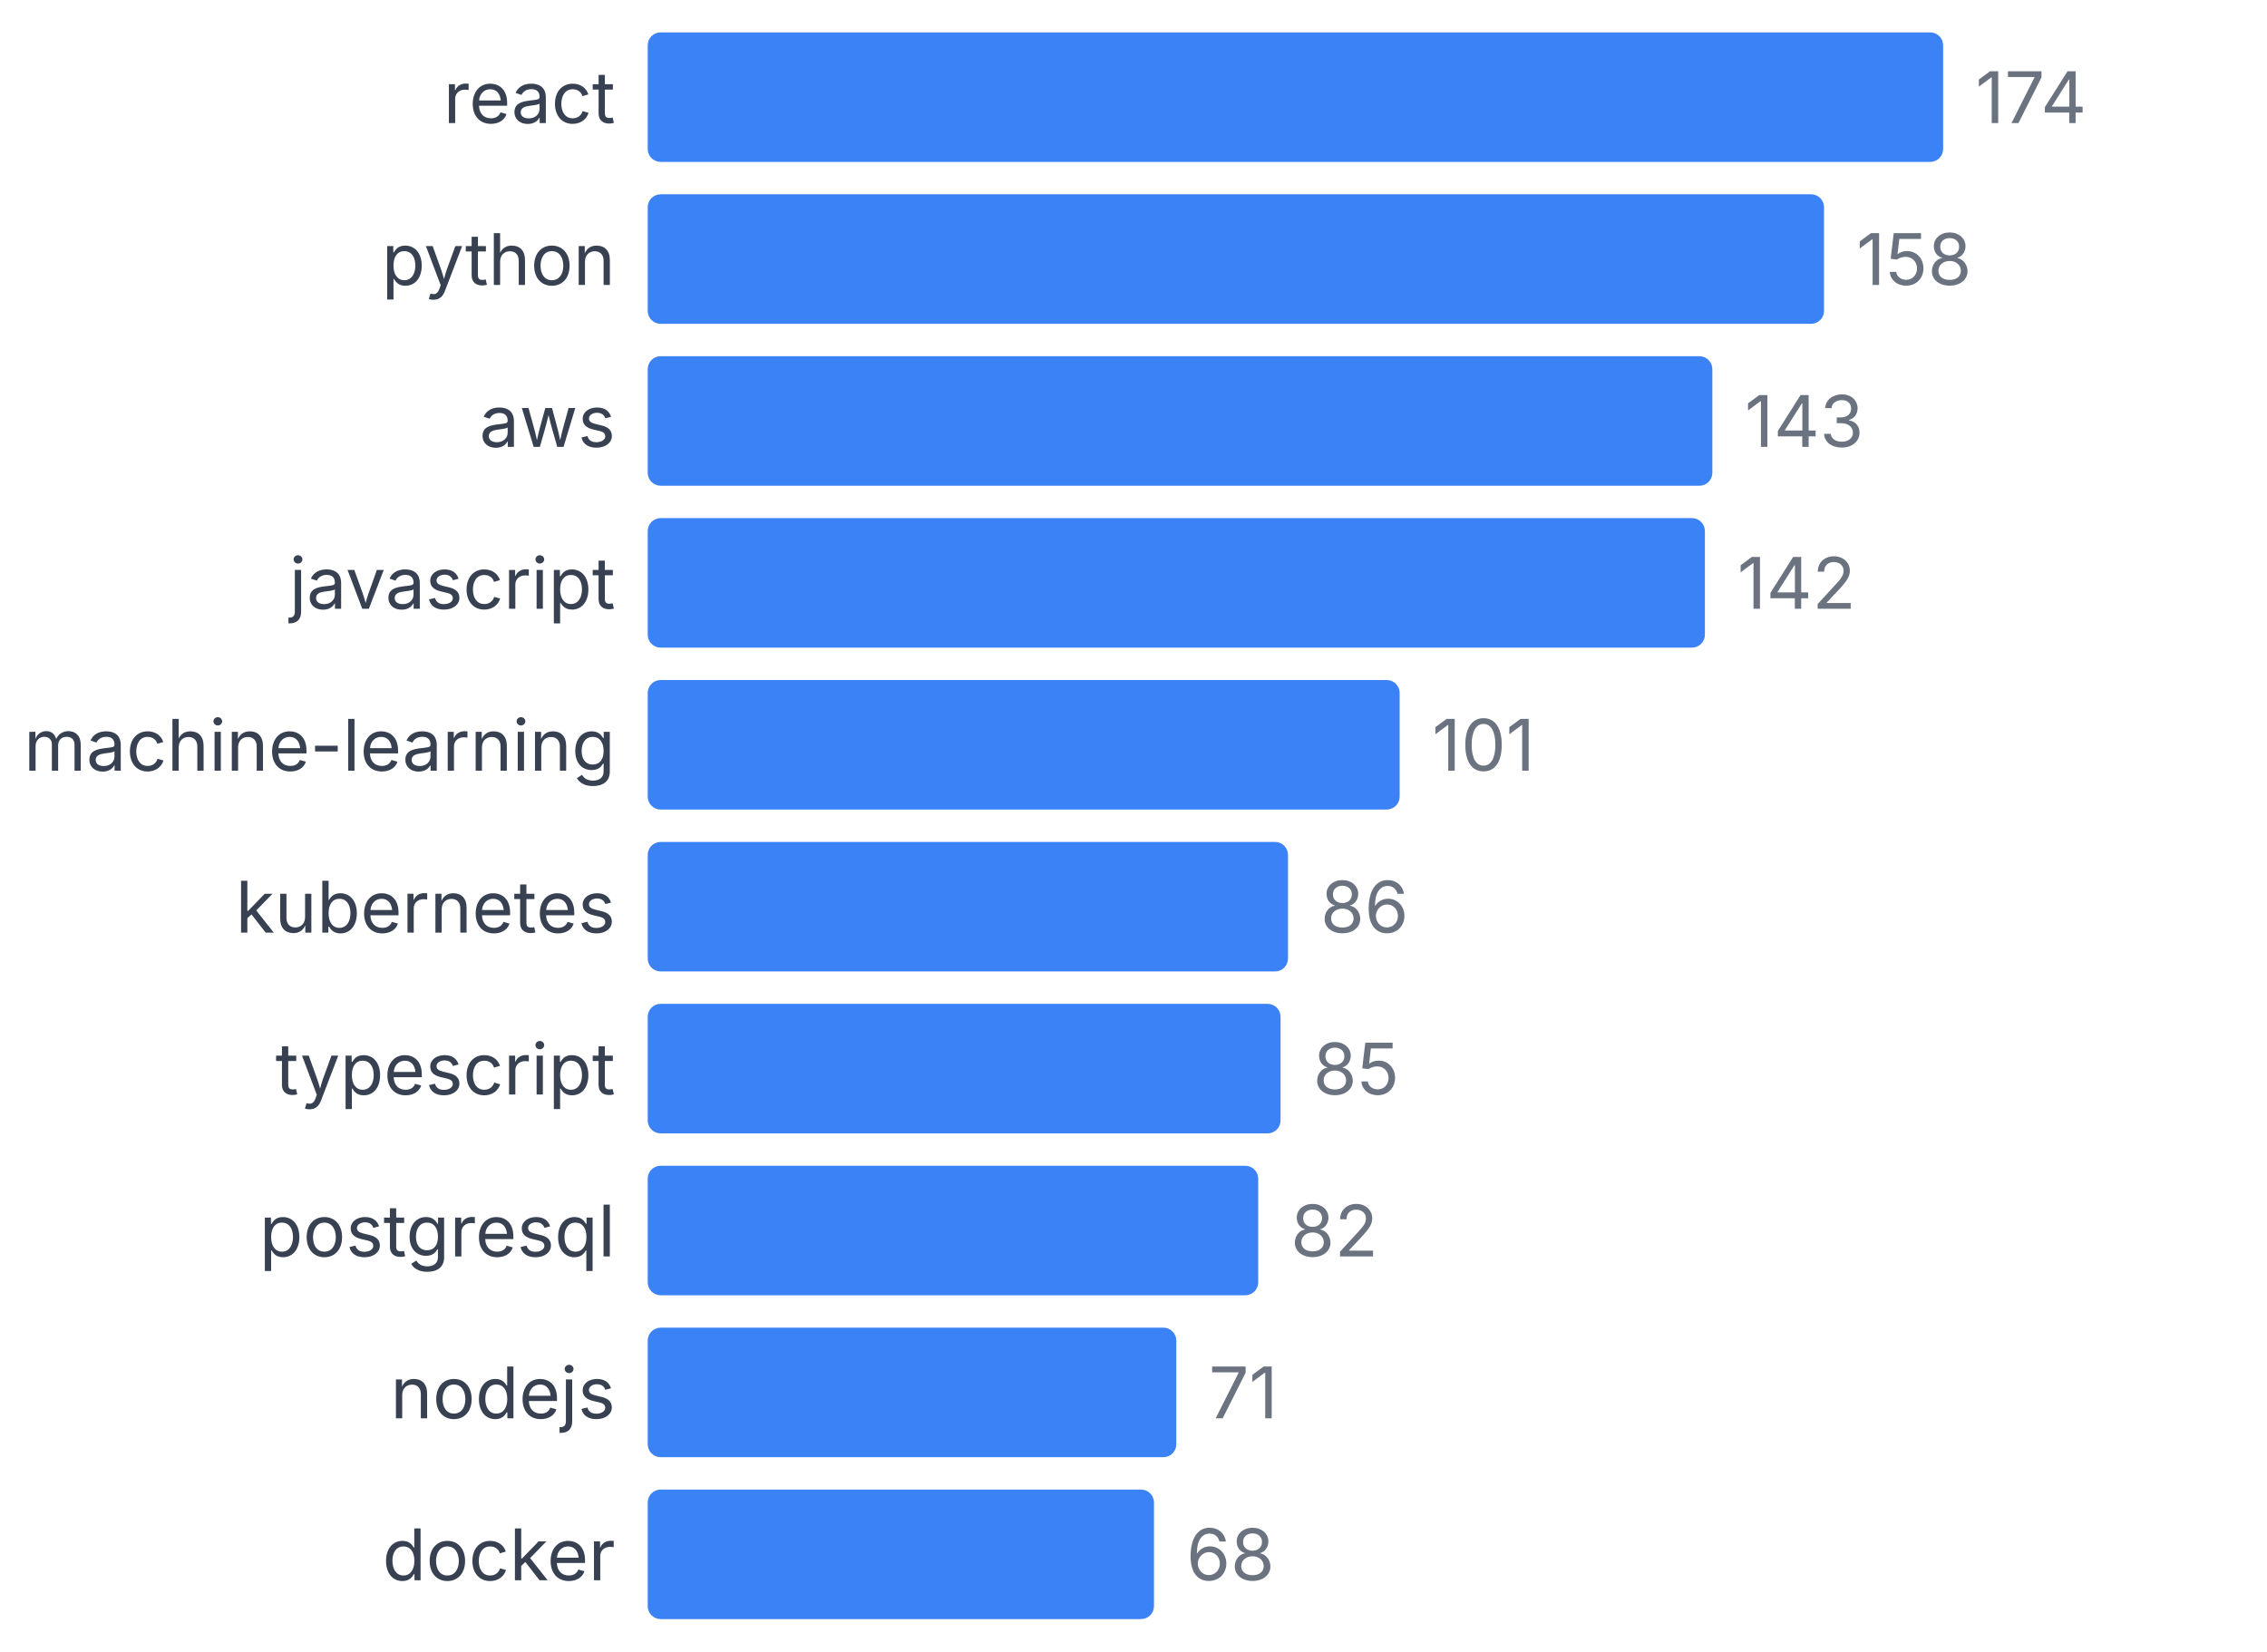
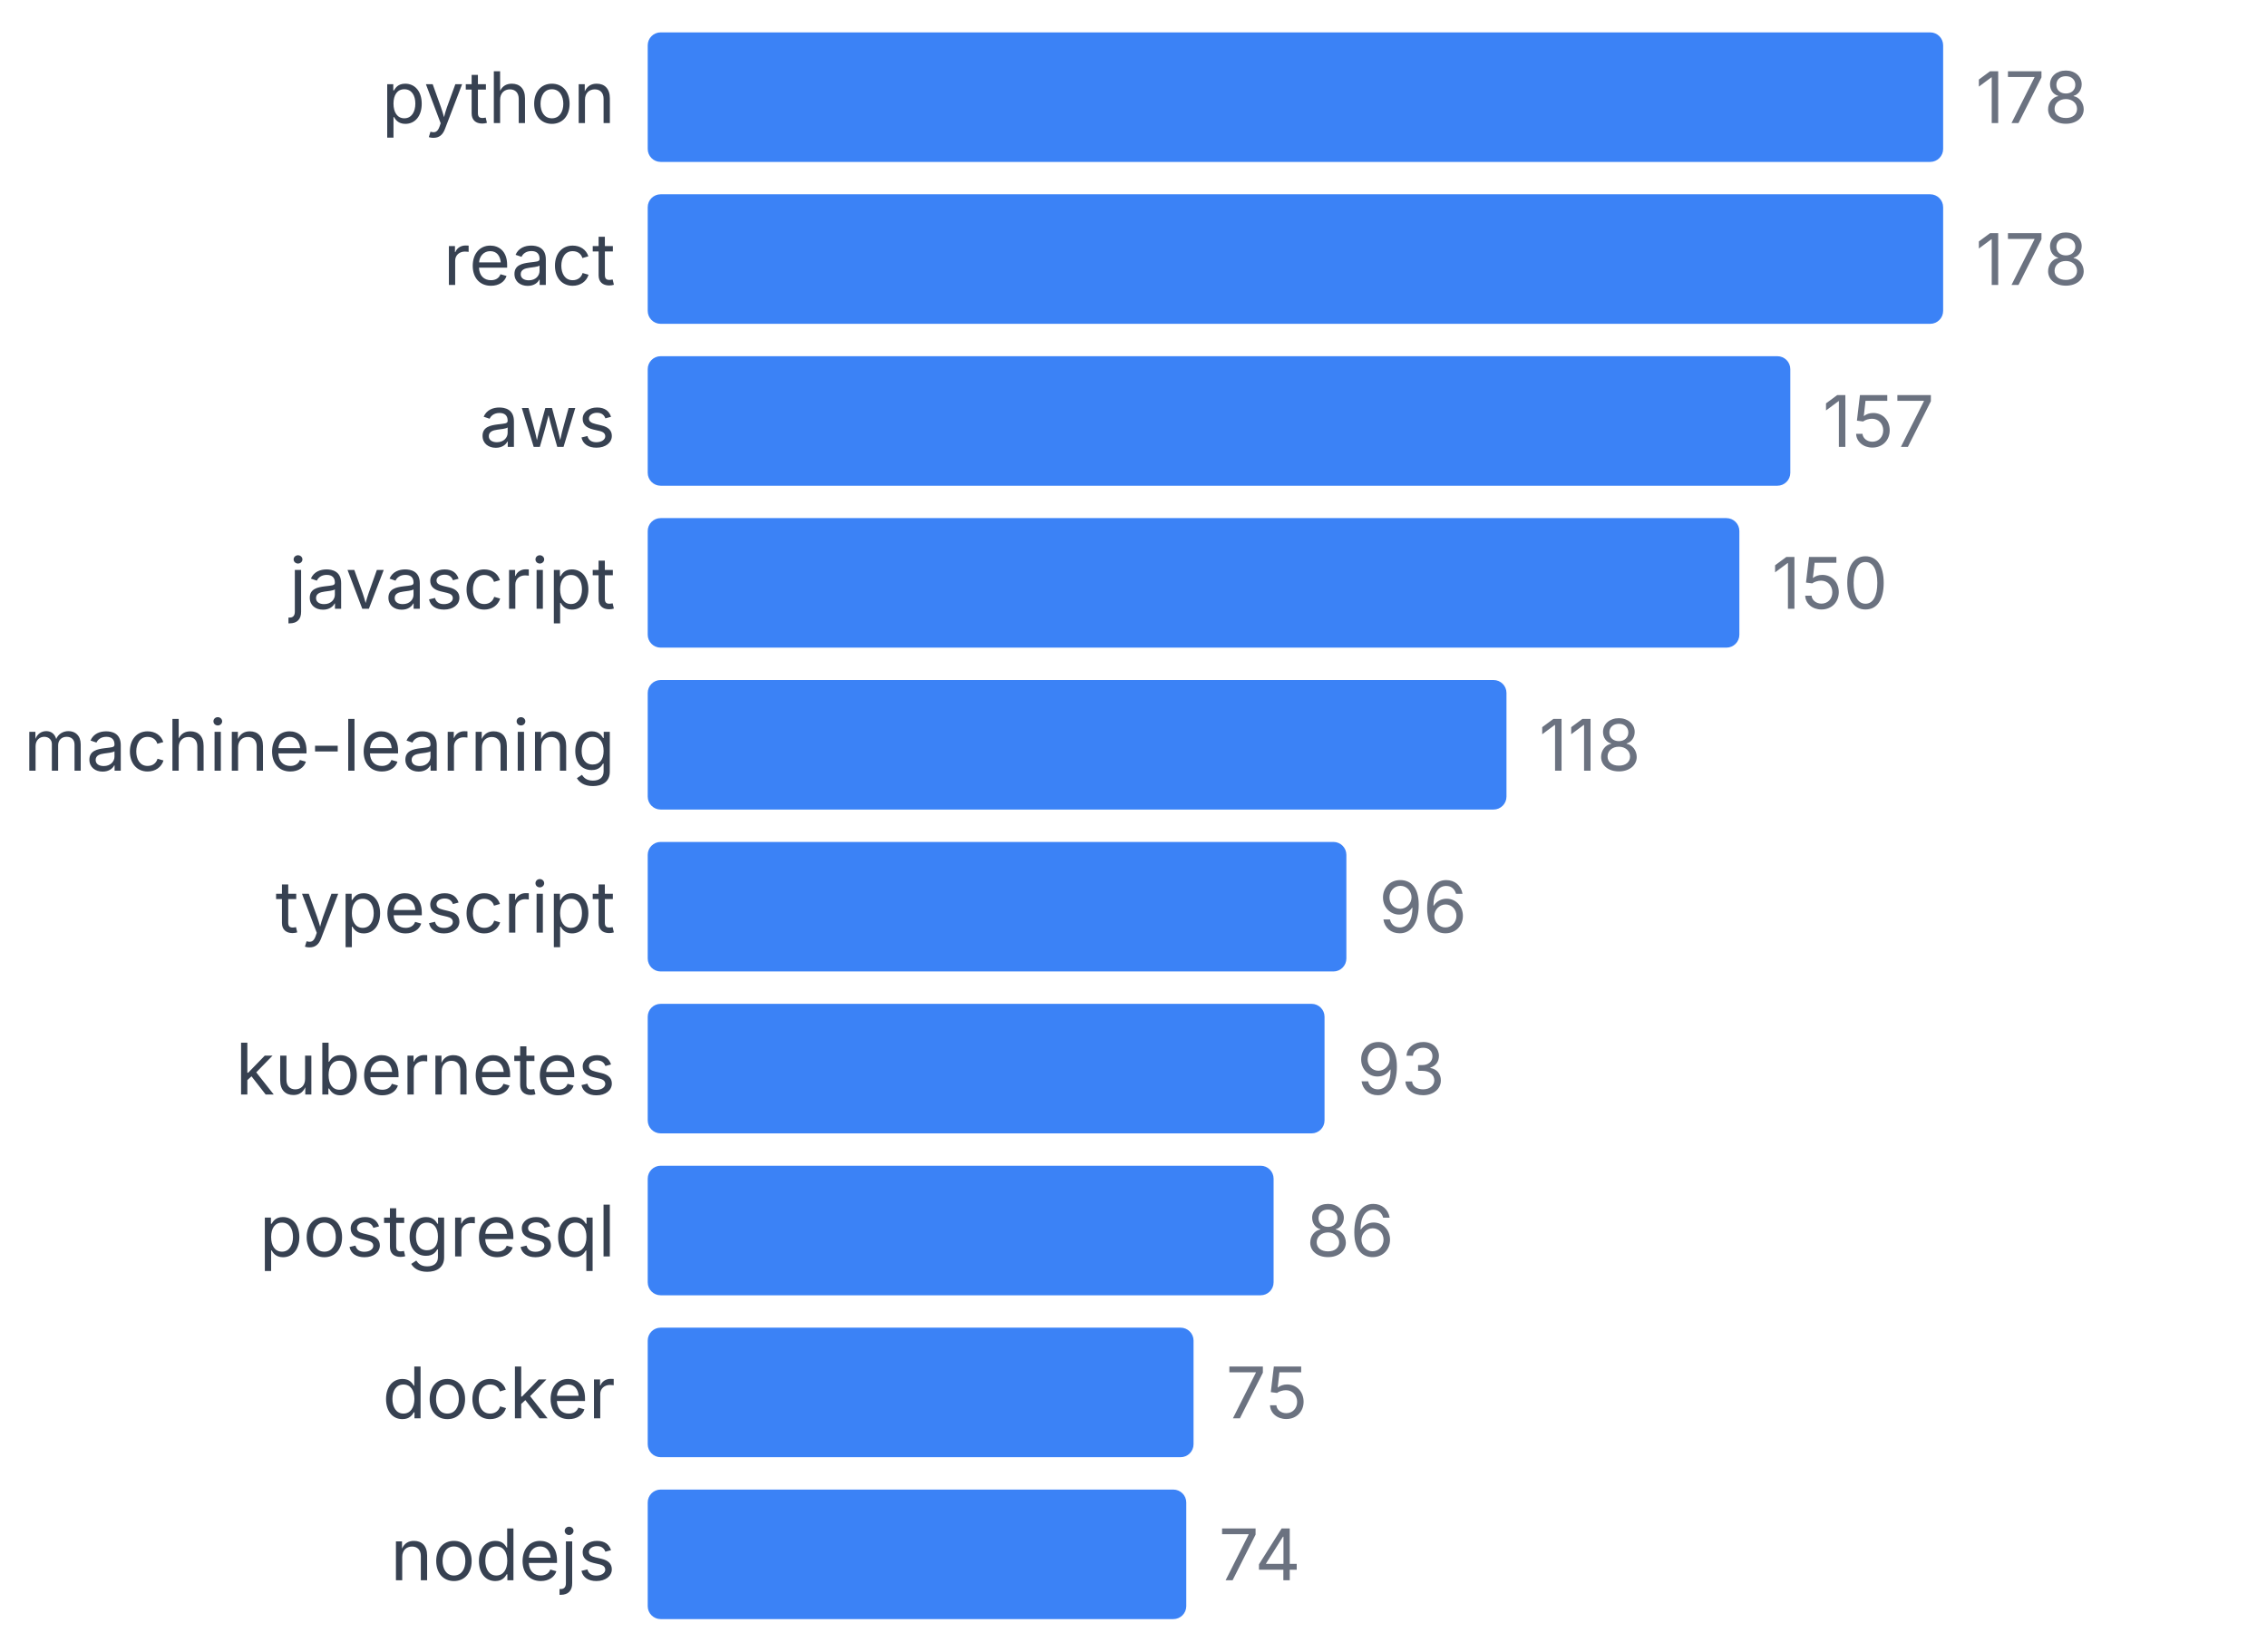
<svg xmlns="http://www.w3.org/2000/svg" width="350" height="255" viewBox="0 0 350 255">
  <style>
    text { font-family: system-ui, -apple-system, sans-serif; }
  </style>
-   <text x="95" y="19" text-anchor="end" font-size="11" fill="#374151">react</text>
+   <text x="95" y="19" text-anchor="end" font-size="11" fill="#374151">python</text>
  <rect x="100" y="5" width="200" height="20" fill="#3b82f6" rx="2" />
-   <text x="305" y="19" font-size="11" fill="#6b7280">174</text>
-   <text x="95" y="44" text-anchor="end" font-size="11" fill="#374151">python</text>
-   <rect x="100" y="30" width="181.609" height="20" fill="#3b82f6" rx="2" />
-   <text x="286.609" y="44" font-size="11" fill="#6b7280">158</text>
+   <text x="305" y="19" font-size="11" fill="#6b7280">178</text>
+   <text x="95" y="44" text-anchor="end" font-size="11" fill="#374151">react</text>
+   <rect x="100" y="30" width="200" height="20" fill="#3b82f6" rx="2" />
+   <text x="305" y="44" font-size="11" fill="#6b7280">178</text>
  <text x="95" y="69" text-anchor="end" font-size="11" fill="#374151">aws</text>
-   <rect x="100" y="55" width="164.368" height="20" fill="#3b82f6" rx="2" />
-   <text x="269.368" y="69" font-size="11" fill="#6b7280">143</text>
+   <rect x="100" y="55" width="176.404" height="20" fill="#3b82f6" rx="2" />
+   <text x="281.404" y="69" font-size="11" fill="#6b7280">157</text>
  <text x="95" y="94" text-anchor="end" font-size="11" fill="#374151">javascript</text>
-   <rect x="100" y="80" width="163.218" height="20" fill="#3b82f6" rx="2" />
-   <text x="268.218" y="94" font-size="11" fill="#6b7280">142</text>
+   <rect x="100" y="80" width="168.539" height="20" fill="#3b82f6" rx="2" />
+   <text x="273.539" y="94" font-size="11" fill="#6b7280">150</text>
  <text x="95" y="119" text-anchor="end" font-size="11" fill="#374151">machine-learning</text>
-   <rect x="100" y="105" width="116.092" height="20" fill="#3b82f6" rx="2" />
-   <text x="221.092" y="119" font-size="11" fill="#6b7280">101</text>
-   <text x="95" y="144" text-anchor="end" font-size="11" fill="#374151">kubernetes</text>
-   <rect x="100" y="130" width="98.851" height="20" fill="#3b82f6" rx="2" />
-   <text x="203.851" y="144" font-size="11" fill="#6b7280">86</text>
-   <text x="95" y="169" text-anchor="end" font-size="11" fill="#374151">typescript</text>
-   <rect x="100" y="155" width="97.701" height="20" fill="#3b82f6" rx="2" />
-   <text x="202.701" y="169" font-size="11" fill="#6b7280">85</text>
+   <rect x="100" y="105" width="132.584" height="20" fill="#3b82f6" rx="2" />
+   <text x="237.584" y="119" font-size="11" fill="#6b7280">118</text>
+   <text x="95" y="144" text-anchor="end" font-size="11" fill="#374151">typescript</text>
+   <rect x="100" y="130" width="107.865" height="20" fill="#3b82f6" rx="2" />
+   <text x="212.865" y="144" font-size="11" fill="#6b7280">96</text>
+   <text x="95" y="169" text-anchor="end" font-size="11" fill="#374151">kubernetes</text>
+   <rect x="100" y="155" width="104.494" height="20" fill="#3b82f6" rx="2" />
+   <text x="209.494" y="169" font-size="11" fill="#6b7280">93</text>
  <text x="95" y="194" text-anchor="end" font-size="11" fill="#374151">postgresql</text>
-   <rect x="100" y="180" width="94.253" height="20" fill="#3b82f6" rx="2" />
-   <text x="199.253" y="194" font-size="11" fill="#6b7280">82</text>
-   <text x="95" y="219" text-anchor="end" font-size="11" fill="#374151">nodejs</text>
-   <rect x="100" y="205" width="81.609" height="20" fill="#3b82f6" rx="2" />
-   <text x="186.609" y="219" font-size="11" fill="#6b7280">71</text>
-   <text x="95" y="244" text-anchor="end" font-size="11" fill="#374151">docker</text>
-   <rect x="100" y="230" width="78.161" height="20" fill="#3b82f6" rx="2" />
-   <text x="183.161" y="244" font-size="11" fill="#6b7280">68</text>
+   <rect x="100" y="180" width="96.629" height="20" fill="#3b82f6" rx="2" />
+   <text x="201.629" y="194" font-size="11" fill="#6b7280">86</text>
+   <text x="95" y="219" text-anchor="end" font-size="11" fill="#374151">docker</text>
+   <rect x="100" y="205" width="84.27" height="20" fill="#3b82f6" rx="2" />
+   <text x="189.27" y="219" font-size="11" fill="#6b7280">75</text>
+   <text x="95" y="244" text-anchor="end" font-size="11" fill="#374151">nodejs</text>
+   <rect x="100" y="230" width="83.146" height="20" fill="#3b82f6" rx="2" />
+   <text x="188.146" y="244" font-size="11" fill="#6b7280">74</text>
</svg>
